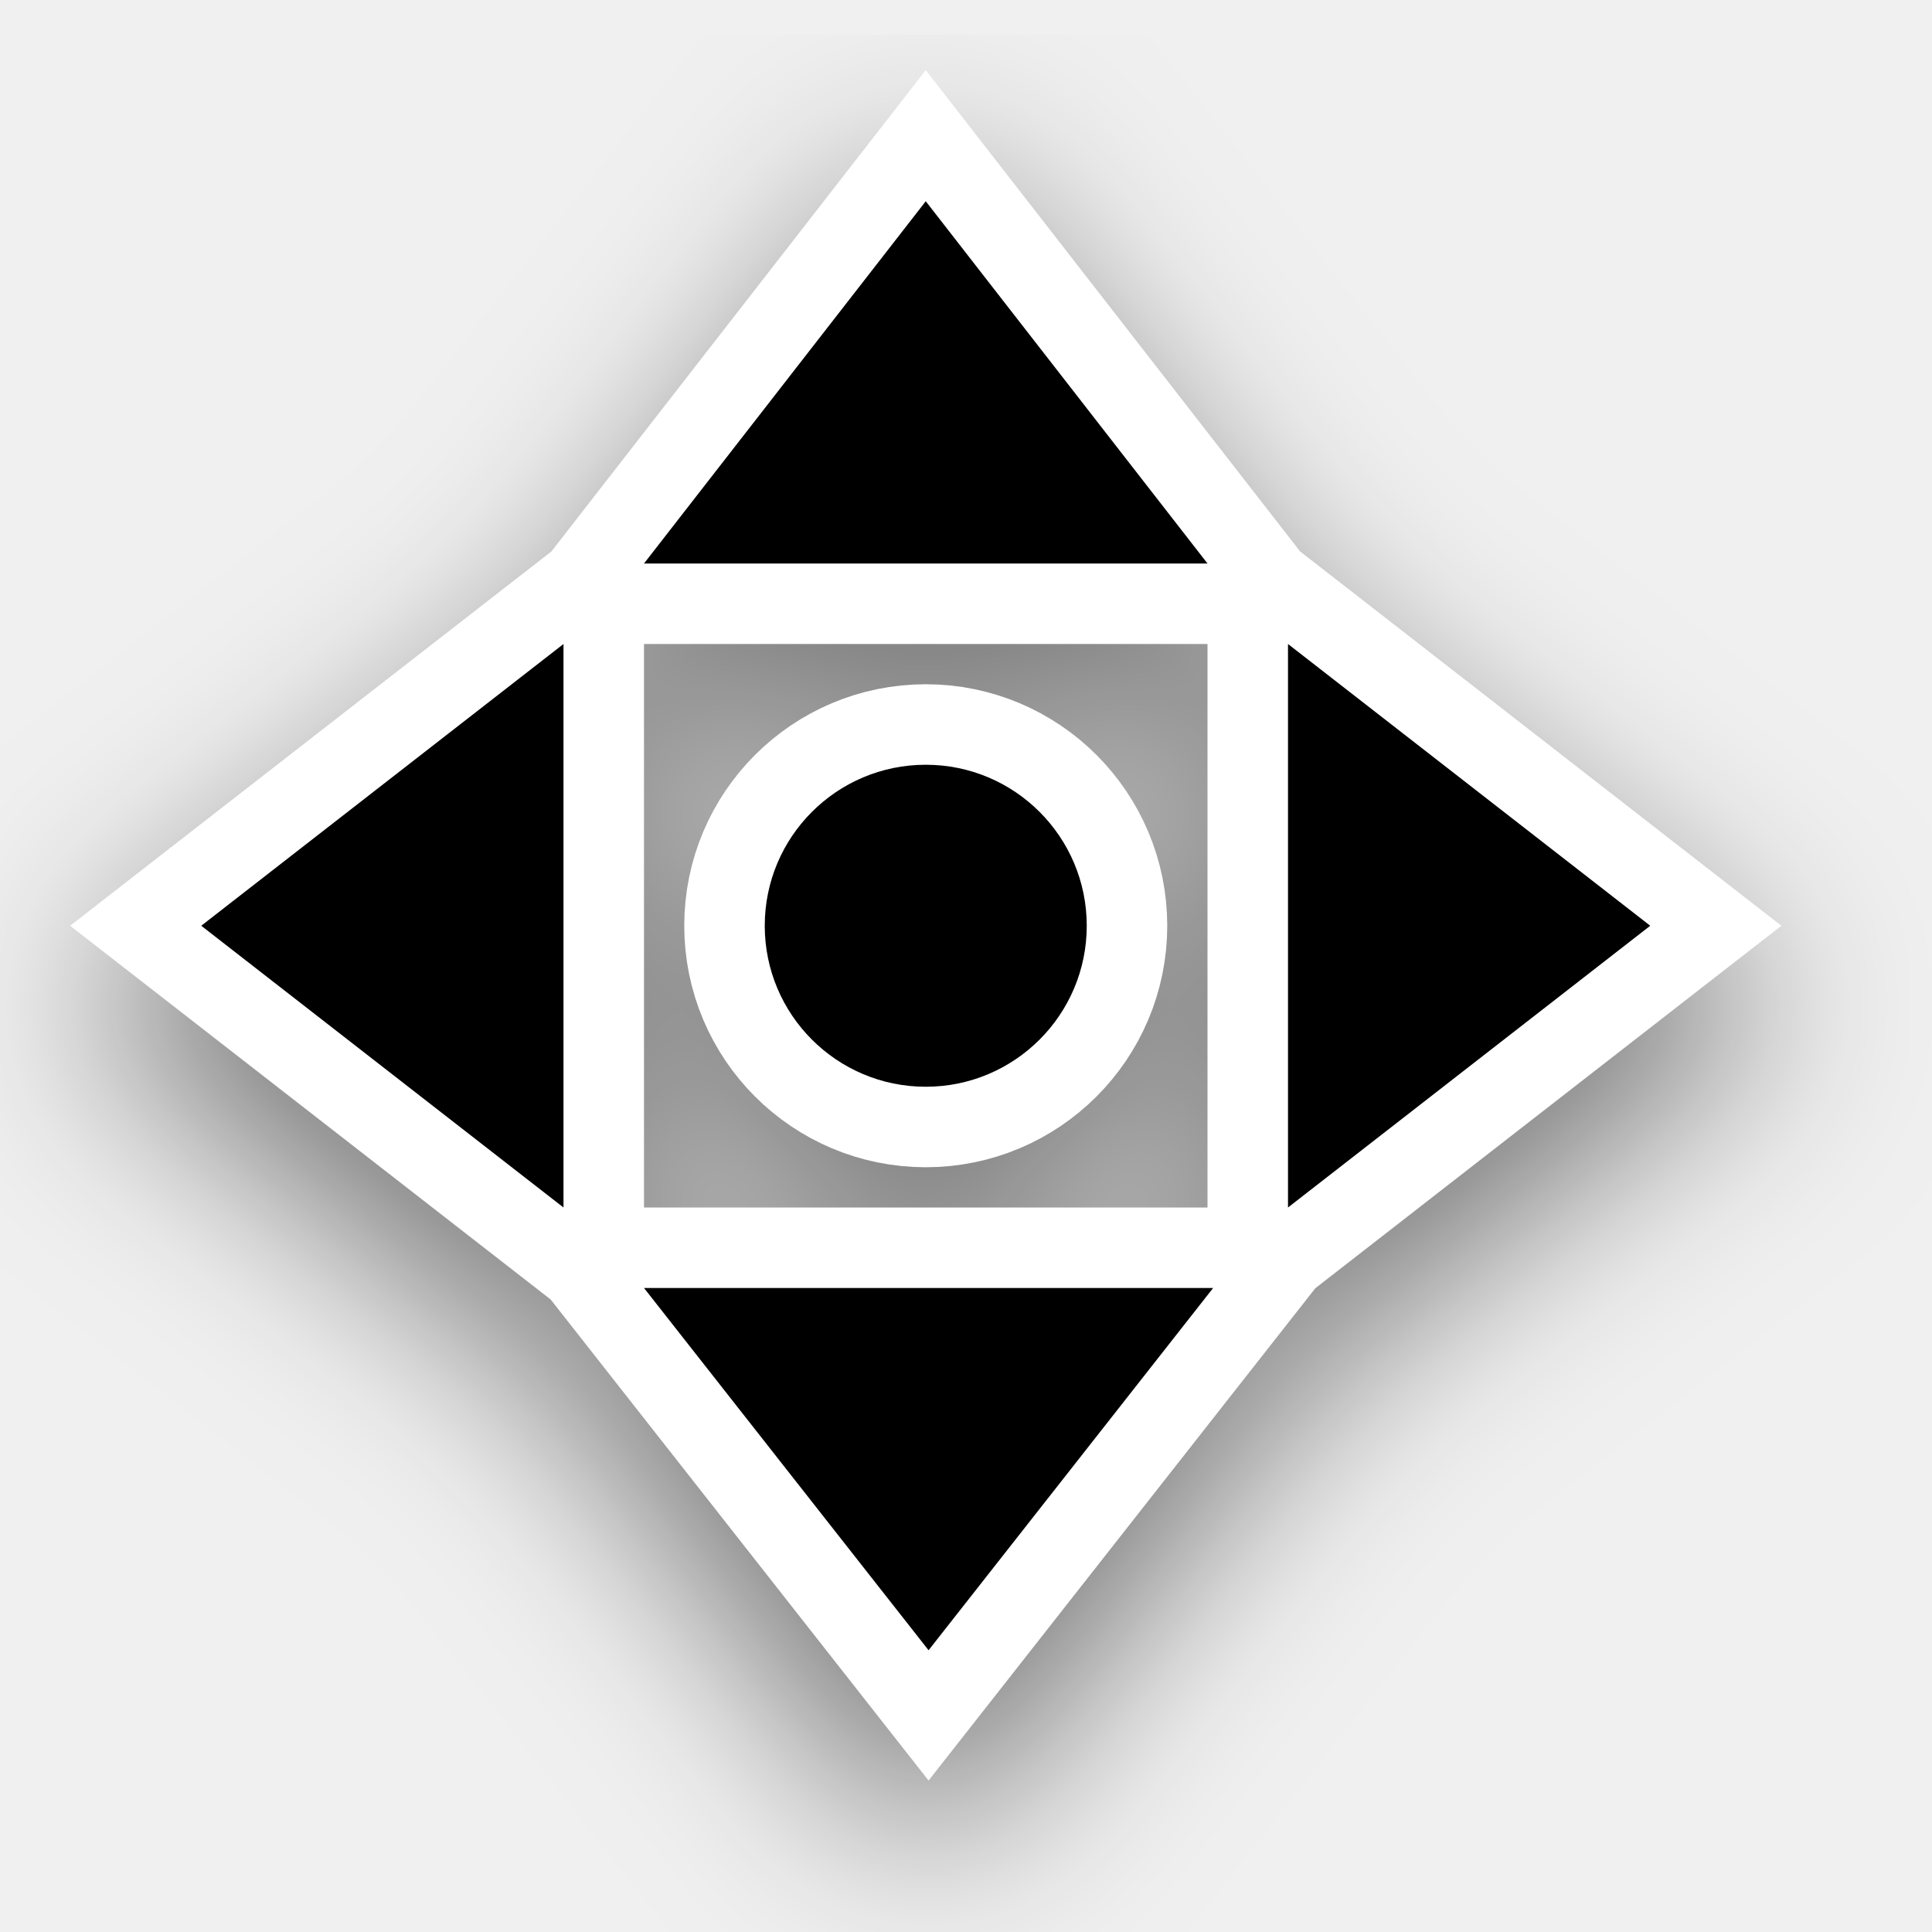
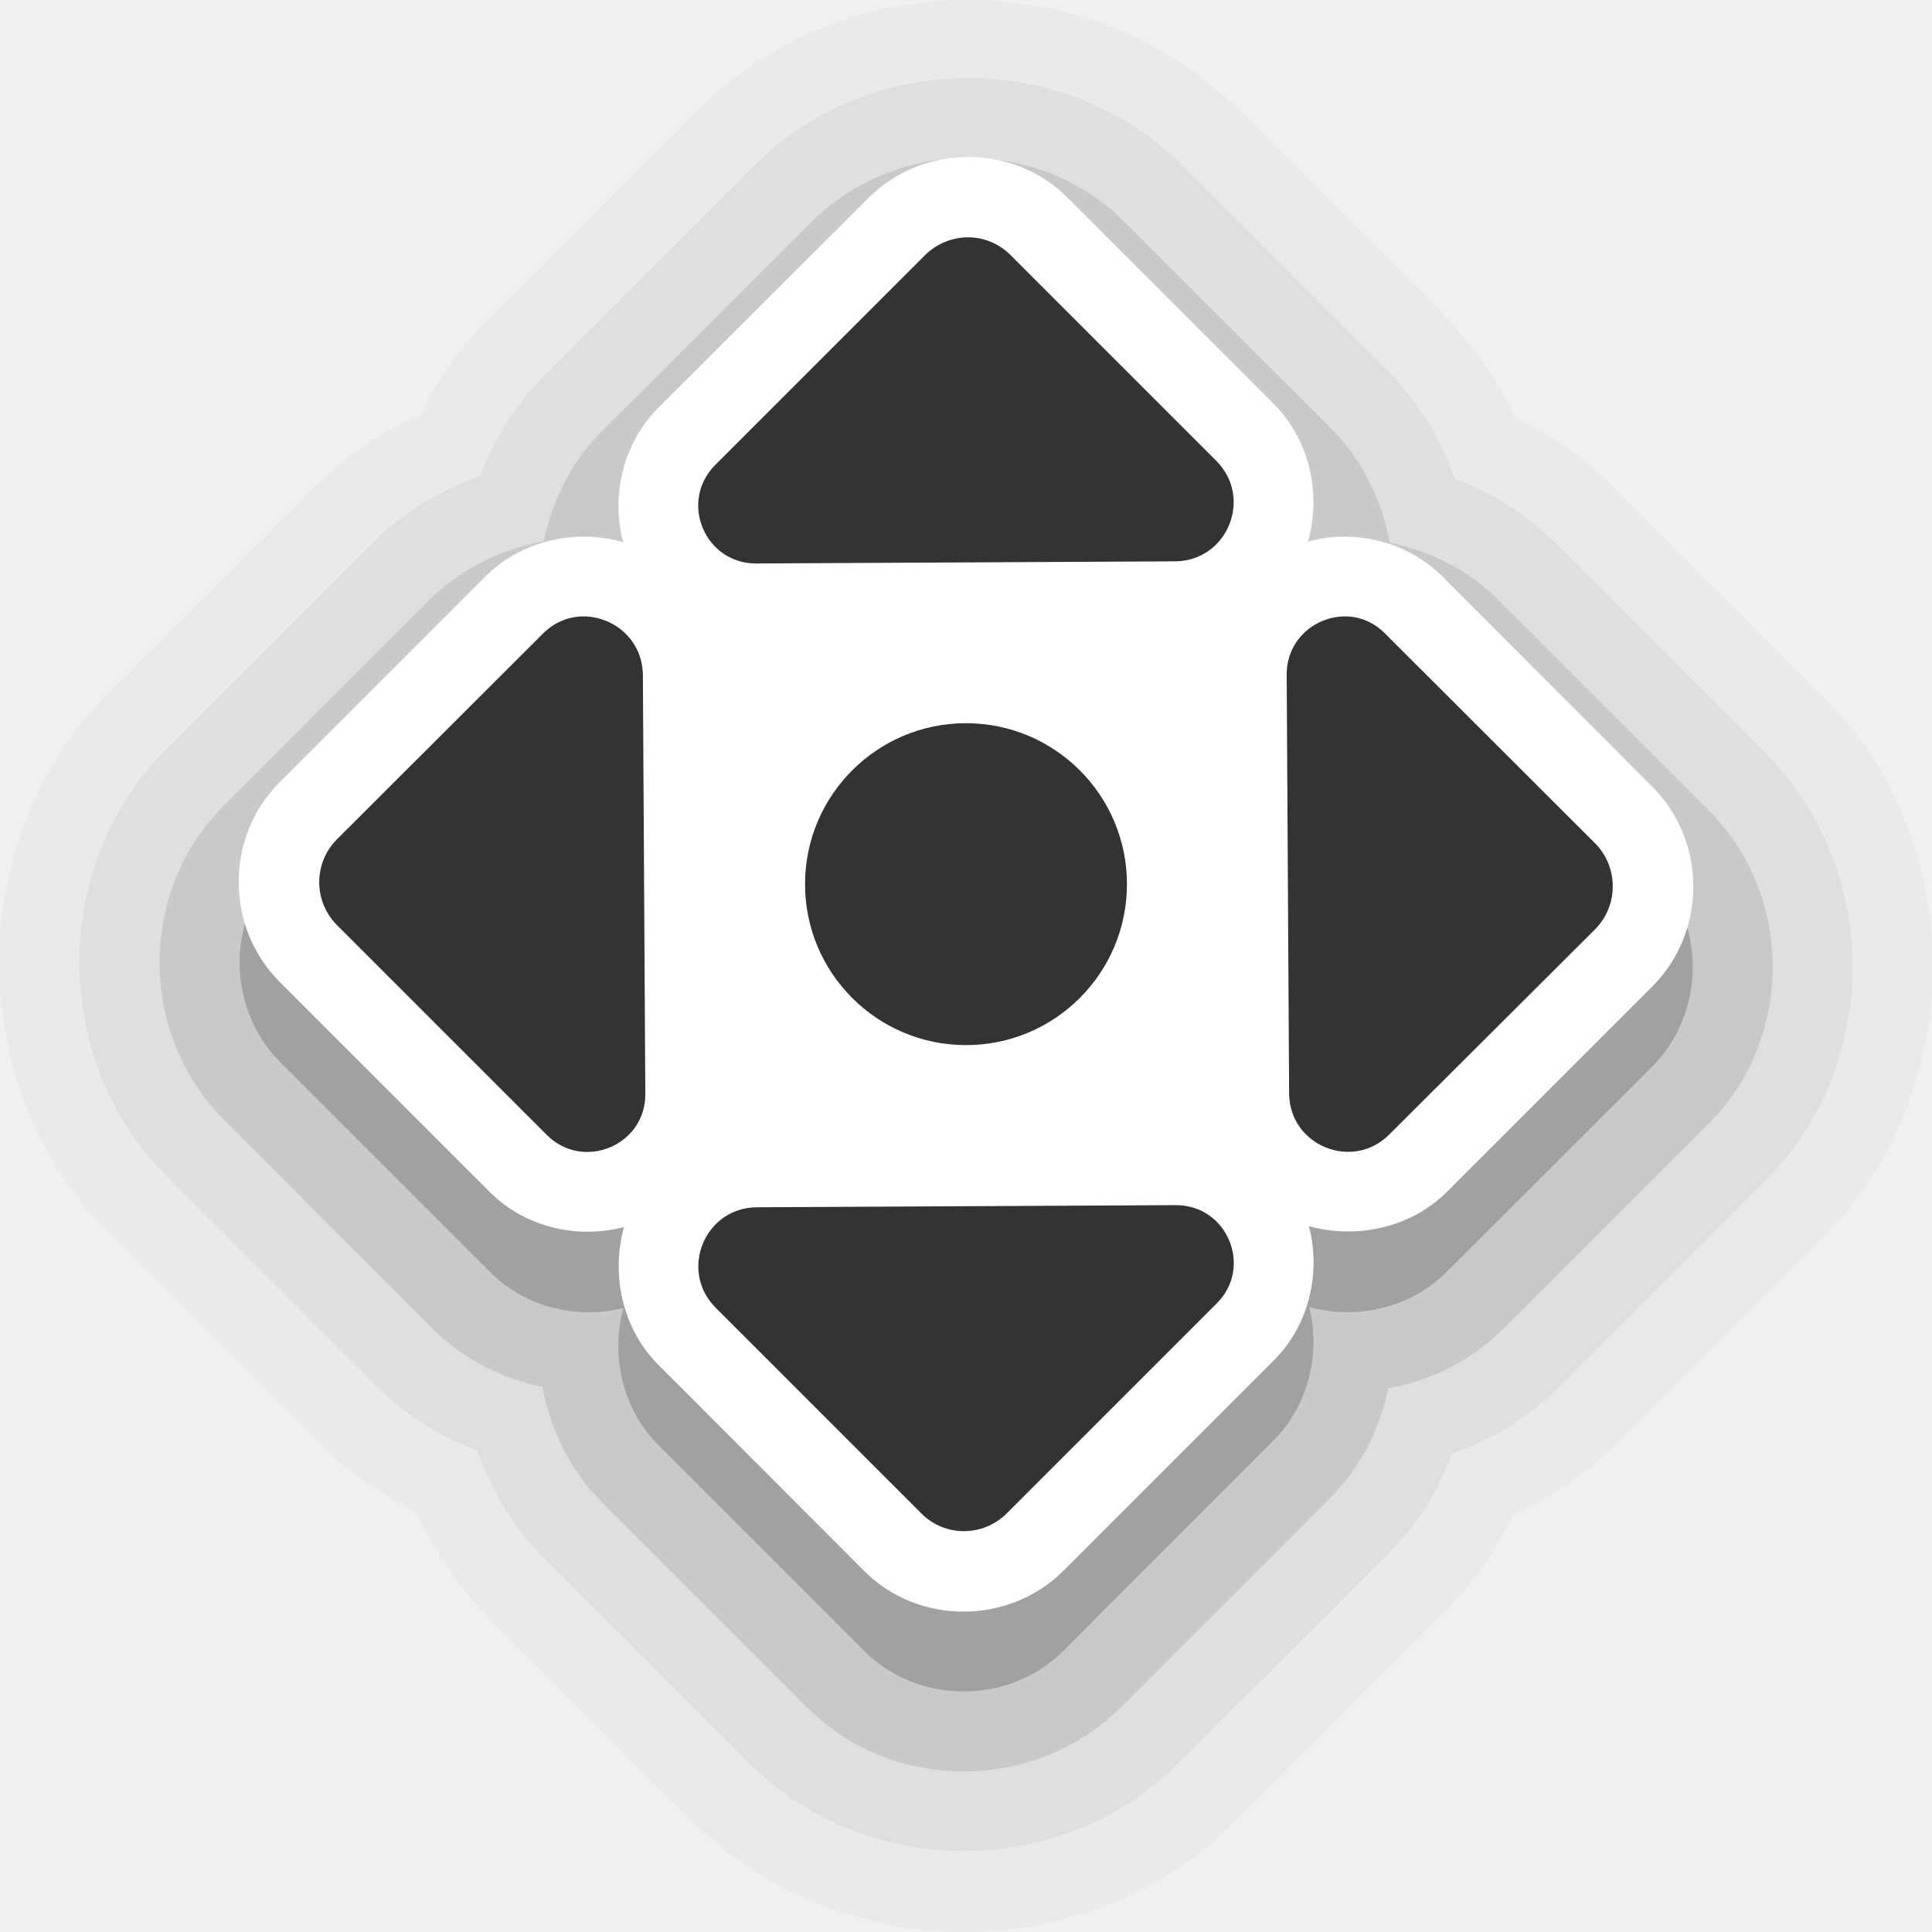
- <svg xmlns="http://www.w3.org/2000/svg" version="1.0" id="svg2" height="24" width="24">
-   <defs id="defs4">
-     <filter style="color-interpolation-filters:sRGB" id="filter17199-7" x="-0.41" width="1.819" y="-0.17" height="1.339">
-       <feGaussianBlur stdDeviation="1.207" id="feGaussianBlur17201-2" />
-     </filter>
-   </defs>
-   <path id="path1028-1" d="M 11.5,3.5 8,8 h 7 z M 7,9 2.5,12.5 7,16 Z m 9,0 v 7 l 4.5,-3.5 z m -4.5,1.5 a 2,2 0 0 0 -2,2 2,2 0 0 0 2,2 2,2 0 0 0 2,-2 2,2 0 0 0 -2,-2 z M 8,17 11.535,21.5 15.07,17 Z" style="color:#000000;font-style:normal;font-variant:normal;font-weight:normal;font-stretch:normal;font-size:medium;line-height:normal;font-family:sans-serif;text-indent:0;text-align:start;text-decoration:none;text-decoration-line:none;text-decoration-style:solid;text-decoration-color:#000000;letter-spacing:normal;word-spacing:normal;text-transform:none;writing-mode:lr-tb;direction:ltr;baseline-shift:baseline;text-anchor:start;white-space:normal;shape-padding:0;clip-rule:nonzero;display:inline;overflow:visible;visibility:visible;opacity:0.5;isolation:auto;mix-blend-mode:normal;color-interpolation:sRGB;color-interpolation-filters:linearRGB;solid-color:#000000;solid-opacity:1;vector-effect:none;fill:#000000;fill-opacity:1;fill-rule:evenodd;stroke:#000000;stroke-width:2;stroke-linecap:butt;stroke-linejoin:miter;stroke-miterlimit:4;stroke-dasharray:none;stroke-dashoffset:0;stroke-opacity:1;color-rendering:auto;image-rendering:auto;shape-rendering:auto;text-rendering:auto;enable-background:accumulate;font-variant-east_asian:normal;filter:url(#filter17199-7)" />
-   <g style="display:none" id="layer2" transform="translate(-15,-160)">
-     <rect y="160" x="15" height="24" width="24" id="left_ptr" style="color:#000000;display:block;overflow:visible;visibility:visible;opacity:0.3;fill:#000000;fill-opacity:1;fill-rule:nonzero;stroke:none;stroke-width:1;marker:none;enable-background:accumulate" />
-     <rect style="color:#000000;display:block;overflow:visible;visibility:visible;opacity:0.3;fill:#000000;fill-opacity:1;fill-rule:nonzero;stroke:none;stroke-width:1;marker:none;enable-background:accumulate" id="hand1" width="24" height="24" x="50" y="160" />
-     <rect y="160" x="190" height="24" width="24" id="hand2" style="color:#000000;display:block;overflow:visible;visibility:visible;opacity:0.3;fill:#000000;fill-opacity:1;fill-rule:nonzero;stroke:none;stroke-width:1;marker:none;enable-background:accumulate" />
-     <rect y="160" x="85" height="24" width="24" id="grabbing" style="color:#000000;display:block;overflow:visible;visibility:visible;opacity:0.3;fill:#000000;fill-opacity:1;fill-rule:nonzero;stroke:none;stroke-width:1;marker:none;enable-background:accumulate" />
-     <rect style="color:#000000;display:block;overflow:visible;visibility:visible;opacity:0.3;fill:#000000;fill-opacity:1;fill-rule:nonzero;stroke:none;stroke-width:1;marker:none;enable-background:accumulate" id="plus" width="24" height="24" x="120" y="160" />
-     <rect y="160" x="155" height="24" width="24" id="right_ptr" style="color:#000000;display:block;overflow:visible;visibility:visible;opacity:0.3;fill:#000000;fill-opacity:1;fill-rule:nonzero;stroke:none;stroke-width:1;marker:none;enable-background:accumulate" />
-     <rect style="color:#000000;display:block;overflow:visible;visibility:visible;opacity:0.3;fill:#000000;fill-opacity:1;fill-rule:nonzero;stroke:none;stroke-width:1;marker:none;enable-background:accumulate" id="pencil" width="24.062" height="24" x="224.938" y="160" />
-     <rect y="160" x="260" height="24" width="24" id="xterm" style="color:#000000;display:block;overflow:visible;visibility:visible;opacity:0.3;fill:#000000;fill-opacity:1;fill-rule:nonzero;stroke:none;stroke-width:1;marker:none;enable-background:accumulate" />
-     <rect style="color:#000000;display:block;overflow:visible;visibility:visible;opacity:0.3;fill:#000000;fill-opacity:1;fill-rule:nonzero;stroke:none;stroke-width:1;marker:none;enable-background:accumulate" id="left_ptr_watch_0001" width="24" height="24" x="14" y="364" />
-     <rect style="color:#000000;display:block;overflow:visible;visibility:visible;opacity:0.3;fill:#000000;fill-opacity:1;fill-rule:nonzero;stroke:none;stroke-width:1;marker:none;enable-background:accumulate" id="watch_0001" width="24" height="24" x="14" y="337" />
-     <rect y="195" x="85" height="24" width="24" id="bottom_side" style="color:#000000;display:block;overflow:visible;visibility:visible;opacity:0.3;fill:#000000;fill-opacity:1;fill-rule:nonzero;stroke:none;stroke-width:1;marker:none;enable-background:accumulate" />
-     <rect style="color:#000000;display:block;overflow:visible;visibility:visible;opacity:0.3;fill:#000000;fill-opacity:1;fill-rule:nonzero;stroke:none;stroke-width:1;marker:none;enable-background:accumulate" id="top_side" width="24" height="24" x="120" y="195" />
-     <rect y="195" x="155" height="24" width="24" id="right_side" style="color:#000000;display:block;overflow:visible;visibility:visible;opacity:0.3;fill:#000000;fill-opacity:1;fill-rule:nonzero;stroke:none;stroke-width:1;marker:none;enable-background:accumulate" />
-     <rect style="color:#000000;display:block;overflow:visible;visibility:visible;opacity:0.3;fill:#000000;fill-opacity:1;fill-rule:nonzero;stroke:none;stroke-width:1;marker:none;enable-background:accumulate" id="left_side" width="24.062" height="24" x="189.938" y="195" />
-     <rect y="195" x="225" height="24" width="24" id="bottom_left_corner" style="color:#000000;display:block;overflow:visible;visibility:visible;opacity:0.3;fill:#000000;fill-opacity:1;fill-rule:nonzero;stroke:none;stroke-width:1;marker:none;enable-background:accumulate" />
-     <rect style="color:#000000;display:block;overflow:visible;visibility:visible;opacity:0.3;fill:#000000;fill-opacity:1;fill-rule:nonzero;stroke:none;stroke-width:1;marker:none;enable-background:accumulate" id="bottom_right_corner" width="24" height="24" x="260" y="195" />
-     <rect y="195" x="295" height="24" width="24" id="top_left_corner" style="color:#000000;display:block;overflow:visible;visibility:visible;opacity:0.3;fill:#000000;fill-opacity:1;fill-rule:nonzero;stroke:none;stroke-width:1;marker:none;enable-background:accumulate" />
-     <rect y="195" x="15" height="24" width="24" id="question_arrow" style="color:#000000;display:block;overflow:visible;visibility:visible;opacity:0.3;fill:#000000;fill-opacity:1;fill-rule:nonzero;stroke:none;stroke-width:1;marker:none;enable-background:accumulate" />
-     <rect style="color:#000000;display:block;overflow:visible;visibility:visible;opacity:0.3;fill:#000000;fill-opacity:1;fill-rule:nonzero;stroke:none;stroke-width:1;marker:none;enable-background:accumulate" id="top_right_corner" width="24" height="24" x="330" y="195" />
-     <rect y="160" x="330" height="24" width="24" id="X_cursor" style="color:#000000;display:block;overflow:visible;visibility:visible;opacity:0.3;fill:#000000;fill-opacity:1;fill-rule:nonzero;stroke:none;stroke-width:1;marker:none;enable-background:accumulate" />
-     <rect y="230.061" x="50" height="24" width="24" id="lr_angle" style="color:#000000;display:block;overflow:visible;visibility:visible;opacity:0.3;fill:#000000;fill-opacity:1;fill-rule:nonzero;stroke:none;stroke-width:1;marker:none;enable-background:accumulate" />
-     <rect style="color:#000000;display:block;overflow:visible;visibility:visible;opacity:0.3;fill:#000000;fill-opacity:1;fill-rule:nonzero;stroke:none;stroke-width:1;marker:none;enable-background:accumulate" id="ul_angle" width="24" height="24" x="85" y="230.061" />
-     <rect y="230.061" x="120" height="24" width="24" id="ur_angle" style="color:#000000;display:block;overflow:visible;visibility:visible;opacity:0.3;fill:#000000;fill-opacity:1;fill-rule:nonzero;stroke:none;stroke-width:1;marker:none;enable-background:accumulate" />
-     <rect style="color:#000000;display:block;overflow:visible;visibility:visible;opacity:0.3;fill:#000000;fill-opacity:1;fill-rule:nonzero;stroke:none;stroke-width:1;marker:none;enable-background:accumulate" id="top_tee" width="24" height="24" x="155" y="230.061" />
-     <rect y="230.061" x="189.938" height="24" width="24.062" id="bottom_tee" style="color:#000000;display:block;overflow:visible;visibility:visible;opacity:0.3;fill:#000000;fill-opacity:1;fill-rule:nonzero;stroke:none;stroke-width:1;marker:none;enable-background:accumulate" />
-     <rect style="color:#000000;display:block;overflow:visible;visibility:visible;opacity:0.3;fill:#000000;fill-opacity:1;fill-rule:nonzero;stroke:none;stroke-width:1;marker:none;enable-background:accumulate" id="left_tee" width="24" height="24" x="225" y="230.061" />
-     <rect y="230.061" x="260" height="24" width="24" id="right_tee" style="color:#000000;display:block;overflow:visible;visibility:visible;opacity:0.3;fill:#000000;fill-opacity:1;fill-rule:nonzero;stroke:none;stroke-width:1;marker:none;enable-background:accumulate" />
-     <rect style="color:#000000;display:block;overflow:visible;visibility:visible;opacity:0.3;fill:#000000;fill-opacity:1;fill-rule:nonzero;stroke:none;stroke-width:1;marker:none;enable-background:accumulate" id="copy" width="24" height="23.939" x="295" y="230.061" />
-     <rect style="color:#000000;display:block;overflow:visible;visibility:visible;opacity:0.3;fill:#000000;fill-opacity:1;fill-rule:nonzero;stroke:none;stroke-width:1;marker:none;enable-background:accumulate" id="ll_angle" width="24" height="24" x="15" y="230.061" />
-     <rect y="230.061" x="330" height="24" width="24" id="move" style="color:#000000;display:block;overflow:visible;visibility:visible;opacity:0.3;fill:#000000;fill-opacity:1;fill-rule:nonzero;stroke:none;stroke-width:1;marker:none;enable-background:accumulate" />
-     <rect style="color:#000000;display:block;overflow:visible;visibility:visible;opacity:0.3;fill:#000000;fill-opacity:1;fill-rule:nonzero;stroke:none;stroke-width:1;marker:none;enable-background:accumulate" id="circle" width="24" height="24" x="50" y="265.033" />
-     <rect y="265.033" x="15" height="24" width="24" id="link" style="color:#000000;display:block;overflow:visible;visibility:visible;opacity:0.3;fill:#000000;fill-opacity:1;fill-rule:nonzero;stroke:none;stroke-width:1;marker:none;enable-background:accumulate" />
-     <rect y="265" x="85" height="24.033" width="24" id="crossed_circle" style="color:#000000;display:block;overflow:visible;visibility:visible;opacity:0.3;fill:#000000;fill-opacity:1;fill-rule:nonzero;stroke:none;stroke-width:1;marker:none;enable-background:accumulate" />
-     <rect style="color:#000000;display:block;overflow:visible;visibility:visible;opacity:0.3;fill:#000000;fill-opacity:1;fill-rule:nonzero;stroke:none;stroke-width:1;marker:none;enable-background:accumulate" id="cross" width="24" height="24" x="120" y="265" />
-     <rect y="265" x="155" height="24" width="24" id="crosshair" style="color:#000000;display:block;overflow:visible;visibility:visible;opacity:0.3;fill:#000000;fill-opacity:1;fill-rule:nonzero;stroke:none;stroke-width:1;marker:none;enable-background:accumulate" />
-     <rect y="265.033" x="224" height="24" width="24" id="dnd-ask" style="color:#000000;display:block;overflow:visible;visibility:visible;opacity:0.3;fill:#000000;fill-opacity:1;fill-rule:nonzero;stroke:none;stroke-width:1;marker:none;enable-background:accumulate" />
-     <rect style="color:#000000;display:block;overflow:visible;visibility:visible;opacity:0.3;fill:#000000;fill-opacity:1;fill-rule:nonzero;stroke:none;stroke-width:1;marker:none;enable-background:accumulate" id="dnd-none" width="24" height="24" x="189" y="265.033" />
-     <rect style="color:#000000;display:block;overflow:visible;visibility:visible;opacity:0.3;fill:#000000;fill-opacity:1;fill-rule:nonzero;stroke:none;stroke-width:1;marker:none;enable-background:accumulate" id="dnd-copy" width="24" height="24.033" x="259" y="265" />
-     <rect y="265" x="294" height="24" width="24" id="dnd-link" style="color:#000000;display:block;overflow:visible;visibility:visible;opacity:0.3;fill:#000000;fill-opacity:1;fill-rule:nonzero;stroke:none;stroke-width:1;marker:none;enable-background:accumulate" />
-     <rect style="color:#000000;display:block;overflow:visible;visibility:visible;opacity:0.3;fill:#000000;fill-opacity:1;fill-rule:nonzero;stroke:none;stroke-width:1;marker:none;enable-background:accumulate" id="dnd-move" width="24" height="24" x="329" y="265" />
-     <rect y="300" x="50" height="24" width="24" id="bd_double_arrow" style="color:#000000;display:block;overflow:visible;visibility:visible;opacity:0.3;fill:#000000;fill-opacity:1;fill-rule:nonzero;stroke:none;stroke-width:1;marker:none;enable-background:accumulate" />
-     <rect style="color:#000000;display:block;overflow:visible;visibility:visible;opacity:0.3;fill:#000000;fill-opacity:1;fill-rule:nonzero;stroke:none;stroke-width:1;marker:none;enable-background:accumulate" id="fd_double_arrow" width="24" height="24" x="15" y="300" />
-     <rect style="color:#000000;display:block;overflow:visible;visibility:visible;opacity:0.3;fill:#000000;fill-opacity:1;fill-rule:nonzero;stroke:none;stroke-width:1;marker:none;enable-background:accumulate" id="sb_v_double_arrow" width="24" height="24.033" x="85" y="299.967" />
-     <rect y="299.967" x="120" height="24" width="24" id="sb_h_double_arrow" style="color:#000000;display:block;overflow:visible;visibility:visible;opacity:0.3;fill:#000000;fill-opacity:1;fill-rule:nonzero;stroke:none;stroke-width:1;marker:none;enable-background:accumulate" />
-     <rect style="color:#000000;display:block;overflow:visible;visibility:visible;opacity:0.3;fill:#000000;fill-opacity:1;fill-rule:nonzero;stroke:none;stroke-width:1;marker:none;enable-background:accumulate" id="sb_right_arrow" width="24" height="24" x="155" y="299.967" />
-     <rect style="color:#000000;display:block;overflow:visible;visibility:visible;opacity:0.3;fill:#000000;fill-opacity:1;fill-rule:nonzero;stroke:none;stroke-width:1;marker:none;enable-background:accumulate" id="sb_up_arrow" width="24" height="24" x="224" y="300" />
-     <rect y="300" x="189" height="24" width="24" id="sb_left_arrow" style="color:#000000;display:block;overflow:visible;visibility:visible;opacity:0.3;fill:#000000;fill-opacity:1;fill-rule:nonzero;stroke:none;stroke-width:1;marker:none;enable-background:accumulate" />
-     <rect y="299.967" x="259" height="24.033" width="24" id="sb_down_arrow" style="color:#000000;display:block;overflow:visible;visibility:visible;opacity:0.3;fill:#000000;fill-opacity:1;fill-rule:nonzero;stroke:none;stroke-width:1;marker:none;enable-background:accumulate" />
-     <rect style="color:#000000;display:block;overflow:visible;visibility:visible;opacity:0.3;fill:#000000;fill-opacity:1;fill-rule:nonzero;stroke:none;stroke-width:1;marker:none;enable-background:accumulate" id="tcross" width="24" height="24.033" x="294" y="299.967" />
-     <rect y="300" x="329" height="24" width="24" id="dotbox" style="color:#000000;display:block;overflow:visible;visibility:visible;opacity:0.3;fill:#000000;fill-opacity:1;fill-rule:nonzero;stroke:none;stroke-width:1;marker:none;enable-background:accumulate" />
-     <rect y="337" x="42" height="24" width="24" id="watch_0002" style="color:#000000;display:block;overflow:visible;visibility:visible;opacity:0.3;fill:#000000;fill-opacity:1;fill-rule:nonzero;stroke:none;stroke-width:1;marker:none;enable-background:accumulate" />
-     <rect y="337" x="70" height="24" width="24" id="watch_0003" style="color:#000000;display:block;overflow:visible;visibility:visible;opacity:0.3;fill:#000000;fill-opacity:1;fill-rule:nonzero;stroke:none;stroke-width:1;marker:none;enable-background:accumulate" />
-     <rect style="color:#000000;display:block;overflow:visible;visibility:visible;opacity:0.3;fill:#000000;fill-opacity:1;fill-rule:nonzero;stroke:none;stroke-width:1;marker:none;enable-background:accumulate" id="watch_0004" width="24" height="24" x="98" y="337" />
-     <rect y="337" x="126" height="24" width="24" id="watch_0005" style="color:#000000;display:block;overflow:visible;visibility:visible;opacity:0.3;fill:#000000;fill-opacity:1;fill-rule:nonzero;stroke:none;stroke-width:1;marker:none;enable-background:accumulate" />
-     <rect style="color:#000000;display:block;overflow:visible;visibility:visible;opacity:0.3;fill:#000000;fill-opacity:1;fill-rule:nonzero;stroke:none;stroke-width:1;marker:none;enable-background:accumulate" id="watch_0006" width="24" height="24" x="154" y="337" />
-     <rect style="color:#000000;display:block;overflow:visible;visibility:visible;opacity:0.3;fill:#000000;fill-opacity:1;fill-rule:nonzero;stroke:none;stroke-width:1;marker:none;enable-background:accumulate" id="watch_0007" width="24" height="24" x="182" y="337" />
-     <rect y="337" x="210" height="24" width="24" id="watch_0008" style="color:#000000;display:block;overflow:visible;visibility:visible;opacity:0.3;fill:#000000;fill-opacity:1;fill-rule:nonzero;stroke:none;stroke-width:1;marker:none;enable-background:accumulate" />
-     <rect y="364" x="42" height="24" width="24" id="left_ptr_watch_0002" style="color:#000000;display:block;overflow:visible;visibility:visible;opacity:0.3;fill:#000000;fill-opacity:1;fill-rule:nonzero;stroke:none;stroke-width:1;marker:none;enable-background:accumulate" />
-     <rect style="color:#000000;display:block;overflow:visible;visibility:visible;opacity:0.3;fill:#000000;fill-opacity:1;fill-rule:nonzero;stroke:none;stroke-width:1;marker:none;enable-background:accumulate" id="left_ptr_watch_0003" width="24" height="24" x="70" y="364" />
-     <rect style="color:#000000;display:block;overflow:visible;visibility:visible;opacity:0.3;fill:#000000;fill-opacity:1;fill-rule:nonzero;stroke:none;stroke-width:1;marker:none;enable-background:accumulate" id="left_ptr_watch_0004" width="24" height="24" x="98" y="364" />
-     <rect y="364" x="126" height="24" width="24" id="left_ptr_watch_0005" style="color:#000000;display:block;overflow:visible;visibility:visible;opacity:0.3;fill:#000000;fill-opacity:1;fill-rule:nonzero;stroke:none;stroke-width:1;marker:none;enable-background:accumulate" />
-     <rect style="color:#000000;display:block;overflow:visible;visibility:visible;opacity:0.3;fill:#000000;fill-opacity:1;fill-rule:nonzero;stroke:none;stroke-width:1;marker:none;enable-background:accumulate" id="left_ptr_watch_0006" width="24" height="24" x="154" y="364" />
-     <rect y="364" x="182" height="24" width="24" id="left_ptr_watch_0007" style="color:#000000;display:block;overflow:visible;visibility:visible;opacity:0.3;fill:#000000;fill-opacity:1;fill-rule:nonzero;stroke:none;stroke-width:1;marker:none;enable-background:accumulate" />
-     <rect y="364" x="210" height="24" width="24" id="left_ptr_watch_0008" style="color:#000000;display:block;overflow:visible;visibility:visible;opacity:0.3;fill:#000000;fill-opacity:1;fill-rule:nonzero;stroke:none;stroke-width:1;marker:none;enable-background:accumulate" />
-     <rect y="337" x="238" height="24" width="24" id="watch_0009" style="color:#000000;display:block;overflow:visible;visibility:visible;opacity:0.3;fill:#000000;fill-opacity:1;fill-rule:nonzero;stroke:none;stroke-width:1;marker:none;enable-background:accumulate" />
-     <rect style="color:#000000;display:block;overflow:visible;visibility:visible;opacity:0.3;fill:#000000;fill-opacity:1;fill-rule:nonzero;stroke:none;stroke-width:1;marker:none;enable-background:accumulate" id="watch_0010" width="24" height="24" x="266" y="337" />
-     <rect style="color:#000000;display:block;overflow:visible;visibility:visible;opacity:0.3;fill:#000000;fill-opacity:1;fill-rule:nonzero;stroke:none;stroke-width:1;marker:none;enable-background:accumulate" id="watch_0011" width="24" height="24" x="294" y="337" />
-     <rect y="337" x="322" height="24" width="24" id="watch_0012" style="color:#000000;display:block;overflow:visible;visibility:visible;opacity:0.3;fill:#000000;fill-opacity:1;fill-rule:nonzero;stroke:none;stroke-width:1;marker:none;enable-background:accumulate" />
-     <rect style="color:#000000;display:block;overflow:visible;visibility:visible;opacity:0.3;fill:#000000;fill-opacity:1;fill-rule:nonzero;stroke:none;stroke-width:1;marker:none;enable-background:accumulate" id="watch_0013" width="24" height="24" x="350" y="337" />
-     <rect y="337" x="378" height="24" width="24" id="watch_0014" style="color:#000000;display:block;overflow:visible;visibility:visible;opacity:0.3;fill:#000000;fill-opacity:1;fill-rule:nonzero;stroke:none;stroke-width:1;marker:none;enable-background:accumulate" />
-     <rect y="337" x="406" height="24" width="24" id="watch_0015" style="color:#000000;display:block;overflow:visible;visibility:visible;opacity:0.3;fill:#000000;fill-opacity:1;fill-rule:nonzero;stroke:none;stroke-width:1;marker:none;enable-background:accumulate" />
-     <rect style="color:#000000;display:block;overflow:visible;visibility:visible;opacity:0.3;fill:#000000;fill-opacity:1;fill-rule:nonzero;stroke:none;stroke-width:1;marker:none;enable-background:accumulate" id="watch_0016" width="24" height="24" x="434" y="337" />
-   </g>
-   <path id="path1028-0" d="M 11.5,2.5 8,7 h 7 z M 7,8 2.5,11.5 7,15 Z m 9,0 v 7 l 4.5,-3.5 z m -4.5,1.5 a 2,2 0 0 0 -2,2 2,2 0 0 0 2,2 2,2 0 0 0 2,-2 2,2 0 0 0 -2,-2 z M 8,16 11.535,20.5 15.07,16 Z" style="color:#000000;font-style:normal;font-variant:normal;font-weight:normal;font-stretch:normal;font-size:medium;line-height:normal;font-family:sans-serif;text-indent:0;text-align:start;text-decoration:none;text-decoration-line:none;text-decoration-style:solid;text-decoration-color:#000000;letter-spacing:normal;word-spacing:normal;text-transform:none;writing-mode:lr-tb;direction:ltr;baseline-shift:baseline;text-anchor:start;white-space:normal;shape-padding:0;clip-rule:nonzero;display:inline;overflow:visible;visibility:visible;opacity:1;isolation:auto;mix-blend-mode:normal;color-interpolation:sRGB;color-interpolation-filters:linearRGB;solid-color:#000000;solid-opacity:1;vector-effect:none;fill:#000000;fill-opacity:1;fill-rule:evenodd;stroke:#ffffff;stroke-width:2;stroke-linecap:butt;stroke-linejoin:miter;stroke-miterlimit:4;stroke-dasharray:none;stroke-dashoffset:0;stroke-opacity:1;color-rendering:auto;image-rendering:auto;shape-rendering:auto;text-rendering:auto;enable-background:accumulate;font-variant-east_asian:normal" />
-   <path id="path1028" d="M 11.5 2.5 L 8 7 L 15 7 L 11.5 2.5 z M 7 8 L 2.5 11.5 L 7 15 L 7 8 z M 16 8 L 16 15 L 20.5 11.5 L 16 8 z M 11.5 9.5 A 2 2 0 0 0 9.5 11.5 A 2 2 0 0 0 11.5 13.5 A 2 2 0 0 0 13.5 11.5 A 2 2 0 0 0 11.5 9.5 z M 8 16 L 11.535 20.5 L 15.07 16 L 8 16 z " style="color:#000000;font-style:normal;font-variant:normal;font-weight:normal;font-stretch:normal;font-size:medium;line-height:normal;font-family:sans-serif;text-indent:0;text-align:start;text-decoration:none;text-decoration-line:none;text-decoration-style:solid;text-decoration-color:#000000;letter-spacing:normal;word-spacing:normal;text-transform:none;writing-mode:lr-tb;direction:ltr;baseline-shift:baseline;text-anchor:start;white-space:normal;shape-padding:0;clip-rule:nonzero;display:inline;overflow:visible;visibility:visible;opacity:1;isolation:auto;mix-blend-mode:normal;color-interpolation:sRGB;color-interpolation-filters:linearRGB;solid-color:#000000;solid-opacity:1;vector-effect:none;fill:#000000;fill-opacity:1;fill-rule:evenodd;stroke:none;stroke-width:2;stroke-linecap:butt;stroke-linejoin:miter;stroke-miterlimit:4;stroke-dasharray:none;stroke-dashoffset:0;stroke-opacity:1;color-rendering:auto;image-rendering:auto;shape-rendering:auto;text-rendering:auto;enable-background:accumulate" />
+ <svg xmlns="http://www.w3.org/2000/svg" width="24" height="24" viewBox="0 0 6.35 6.35" version="1.1" id="svg1">
+   <defs id="defs1" />
+   <path id="path8" style="color:#000000;font-variation-settings:normal;opacity:0.025;vector-effect:none;fill:#000000;fill-opacity:1;stroke:none;stroke-width:1.058;stroke-linecap:round;stroke-linejoin:round;stroke-miterlimit:4;stroke-dasharray:none;stroke-dashoffset:0;stroke-opacity:1;-inkscape-stroke:none;paint-order:stroke markers fill;stop-color:#000000" d="M 3.183 0 C 2.86 -0.001 2.536 0.119 2.295 0.359 L 2.293 0.36 L 1.606 1.047 C 1.513 1.14 1.439 1.246 1.382 1.361 C 1.256 1.418 1.138 1.496 1.037 1.597 L 1.035 1.598 L 0.358 2.275 C -0.122 2.757 -0.124 3.568 0.355 4.051 L 0.357 4.052 L 1.044 4.74 C 1.139 4.835 1.248 4.91 1.366 4.968 C 1.424 5.093 1.501 5.21 1.601 5.31 L 1.602 5.312 L 2.279 5.989 C 2.761 6.469 3.573 6.471 4.055 5.991 L 4.057 5.99 L 4.744 5.303 C 4.84 5.208 4.915 5.098 4.973 4.98 C 5.098 4.922 5.214 4.844 5.314 4.745 L 5.315 4.743 L 5.992 4.066 C 6.472 3.585 6.474 2.773 5.995 2.291 L 5.993 2.289 L 5.306 1.601 C 5.21 1.505 5.099 1.43 4.98 1.372 C 4.922 1.251 4.846 1.137 4.749 1.04 L 4.748 1.038 L 4.071 0.361 C 3.83 0.121 3.507 0.001 3.183 0 z " />
+   <path id="path10" style="color:#000000;font-variation-settings:normal;opacity:0.05;vector-effect:none;fill:#000000;fill-opacity:1;stroke:none;stroke-width:1.058;stroke-linecap:round;stroke-linejoin:round;stroke-miterlimit:4;stroke-dasharray:none;stroke-dashoffset:0;stroke-opacity:1;-inkscape-stroke:none;paint-order:stroke markers fill;stop-color:#000000" d="m 3.184,0.257 c -0.255,-2.42e-4 -0.511,0.094 -0.701,0.284 -5.171e-4,3.439e-4 -0.001,6.8841e-4 -0.002,0.001 L 1.792,1.231 c -0.096,0.096 -0.167,0.21 -0.214,0.333 -0.13,0.046 -0.252,0.119 -0.353,0.22 l -5.168e-4,5.168e-4 -5.168e-4,5.168e-4 -5.167e-4,5.167e-4 -0.677,0.677 C 0.166,2.842 0.166,3.482 0.545,3.863 c 3.439e-4,5.172e-4 6.8841e-4,0.001 0.001,0.002 L 1.235,4.554 c 0.096,0.096 0.21,0.167 0.333,0.214 0.046,0.13 0.119,0.252 0.22,0.353 h 5.167e-4 l 5.168e-4,5.168e-4 v 5.168e-4 l 5.167e-4,5.167e-4 0.677,0.676 c 0.38,0.38 1.02,0.38 1.401,0.002 5.175e-4,-5.161e-4 0.001,-0.001 0.002,-0.002 L 4.558,5.111 C 4.655,5.016 4.726,4.901 4.773,4.778 4.903,4.732 5.025,4.659 5.126,4.558 v -5.168e-4 l 5.167e-4,-5.167e-4 h 5.168e-4 l 5.168e-4,-5.168e-4 0.676,-0.677 c 0.38,-0.38 0.38,-1.02 0.002,-1.401 -5.161e-4,-5.175e-4 -0.001,-0.001 -0.002,-0.002 L 5.115,1.787 C 5.019,1.691 4.904,1.62 4.782,1.573 4.735,1.443 4.663,1.321 4.563,1.22 L 4.562,1.22 4.561,1.219 4.561,1.219 3.884,0.542 C 3.694,0.352 3.439,0.257 3.184,0.257 Z" />
+   <path id="path6" style="color:#000000;font-variation-settings:normal;opacity:0.1;vector-effect:none;fill:#000000;fill-opacity:1;stroke:none;stroke-width:1.058;stroke-linecap:round;stroke-linejoin:round;stroke-miterlimit:4;stroke-dasharray:none;stroke-dashoffset:0;stroke-opacity:1;-inkscape-stroke:none;paint-order:stroke markers fill;stop-color:#000000;stop-opacity:1" d="M 3.182,0.519 C 2.995,0.519 2.808,0.59 2.668,0.729 L 1.979,1.417 C 1.877,1.518 1.815,1.646 1.787,1.779 1.649,1.805 1.516,1.868 1.411,1.972 l -5.168e-4,5.168e-4 v 5.167e-4 H 1.41 l -5.167e-4,5.168e-4 -0.676,0.677 c -0.279,0.279 -0.278,0.747 0,1.027 L 1.422,4.367 c 0.101,0.101 0.228,0.164 0.361,0.192 0.025,0.138 0.089,0.271 0.193,0.376 l 5.168e-4,5.167e-4 5.168e-4,5.168e-4 v 5.168e-4 h 5.167e-4 l 0.677,0.677 c 0.279,0.279 0.747,0.278 1.027,0 L 4.371,4.924 C 4.473,4.824 4.535,4.696 4.563,4.563 4.701,4.538 4.834,4.474 4.939,4.37 l 5.167e-4,-5.168e-4 5.168e-4,-5.167e-4 5.168e-4,-5.168e-4 0.677,-0.677 c 0.279,-0.279 0.278,-0.747 0,-1.027 L 4.928,1.975 C 4.828,1.873 4.7,1.811 4.568,1.783 4.542,1.645 4.478,1.511 4.374,1.407 L 4.373,1.406 H 4.373 V 1.406 L 4.372,1.405 3.695,0.729 C 3.556,0.589 3.369,0.519 3.182,0.519 Z" />
+   <path id="path4" style="color:#000000;font-variation-settings:normal;opacity:0.2;vector-effect:none;fill:#000000;fill-opacity:1;stroke:none;stroke-width:1.058;stroke-linecap:round;stroke-linejoin:round;stroke-miterlimit:4;stroke-dasharray:none;stroke-dashoffset:0;stroke-opacity:1;-inkscape-stroke:none;paint-order:stroke markers fill;stop-color:#000000" d="M 3.183,0.783 C 3.064,0.783 2.945,0.828 2.855,0.917 L 2.165,1.607 C 2.045,1.726 2.01,1.899 2.047,2.045 2.002,2.032 1.954,2.027 1.906,2.028 1.795,2.032 1.682,2.074 1.597,2.159 L 0.921,2.836 c -0.178,0.179 -0.178,0.476 0,0.655 L 1.611,4.181 c 0.119,0.12 0.292,0.155 0.438,0.118 -0.041,0.148 -0.008,0.327 0.114,0.45 l 0.677,0.677 c 0.179,0.178 0.476,0.178 0.655,0 L 4.185,4.735 C 4.305,4.615 4.34,4.442 4.303,4.296 c 0.148,0.041 0.328,0.008 0.45,-0.114 L 5.43,3.506 c 0.178,-0.179 0.178,-0.476 0,-0.655 L 4.739,2.161 C 4.646,2.067 4.52,2.025 4.4,2.028 4.366,2.029 4.333,2.034 4.301,2.043 4.341,1.895 4.308,1.715 4.187,1.593 L 3.51,0.917 C 3.421,0.828 3.302,0.783 3.183,0.783 Z" />
+   <path id="path12" style="color:#000000;fill:#ffffff;stroke-linecap:round;stroke-linejoin:round;-inkscape-stroke:none" d="M 3.182,0.516 C 3.063,0.516 2.945,0.561 2.855,0.65 L 2.164,1.34 C 2.044,1.46 2.009,1.635 2.048,1.782 2.002,1.769 1.953,1.762 1.903,1.764 1.793,1.768 1.68,1.81 1.595,1.895 L 0.918,2.572 c -0.178,0.179 -0.178,0.475 0,0.654 L 1.609,3.917 c 0.12,0.121 0.295,0.155 0.442,0.116 -0.042,0.149 -0.01,0.33 0.113,0.453 L 2.841,5.164 C 3.019,5.342 3.316,5.341 3.495,5.163 L 4.186,4.472 C 4.307,4.352 4.341,4.176 4.302,4.03 4.451,4.072 4.632,4.04 4.755,3.918 L 5.432,3.241 c 0.178,-0.179 0.178,-0.475 0,-0.654 L 4.741,1.895 C 4.648,1.802 4.522,1.76 4.402,1.764 c -0.035,0.001 -0.07,0.007 -0.103,0.016 C 4.342,1.631 4.309,1.45 4.186,1.327 L 3.509,0.65 C 3.42,0.56 3.301,0.516 3.182,0.516 Z" />
+   <path id="path2" style="font-variation-settings:normal;opacity:1;vector-effect:none;fill:#333333;fill-opacity:1;stroke:none;stroke-width:1.058;stroke-linecap:round;stroke-linejoin:round;stroke-miterlimit:4;stroke-dasharray:none;stroke-dashoffset:0;stroke-opacity:1;-inkscape-stroke:none;stop-color:#000000;stop-opacity:1" d="M 3.182 0.78 C 3.131 0.78 3.08 0.8 3.041 0.838 L 2.351 1.528 C 2.231 1.648 2.316 1.853 2.486 1.852 L 3.862 1.845 C 4.034 1.844 4.119 1.637 3.998 1.515 L 3.322 0.839 C 3.283 0.8 3.233 0.78 3.182 0.78 z M 1.914 2.026 C 1.868 2.027 1.822 2.045 1.784 2.083 L 1.107 2.759 C 1.03 2.837 1.03 2.962 1.107 3.04 L 1.797 3.73 C 1.916 3.85 2.122 3.765 2.121 3.596 L 2.113 2.219 C 2.112 2.101 2.014 2.024 1.914 2.026 z M 4.425 2.026 C 4.326 2.024 4.229 2.1 4.229 2.217 L 4.237 3.594 C 4.238 3.765 4.445 3.85 4.566 3.729 L 5.243 3.054 C 5.32 2.976 5.32 2.85 5.243 2.772 L 4.553 2.083 C 4.516 2.045 4.47 2.027 4.425 2.026 z M 3.175 2.377 A 0.529 0.529 0 0 0 2.646 2.906 A 0.529 0.529 0 0 0 3.175 3.435 A 0.529 0.529 0 0 0 3.704 2.906 A 0.529 0.529 0 0 0 3.175 2.377 z M 3.864 3.961 L 2.488 3.968 C 2.316 3.969 2.231 4.176 2.352 4.298 L 3.028 4.974 C 3.105 5.052 3.231 5.052 3.309 4.974 L 3.999 4.284 C 4.119 4.165 4.034 3.96 3.864 3.961 z " />
</svg>
